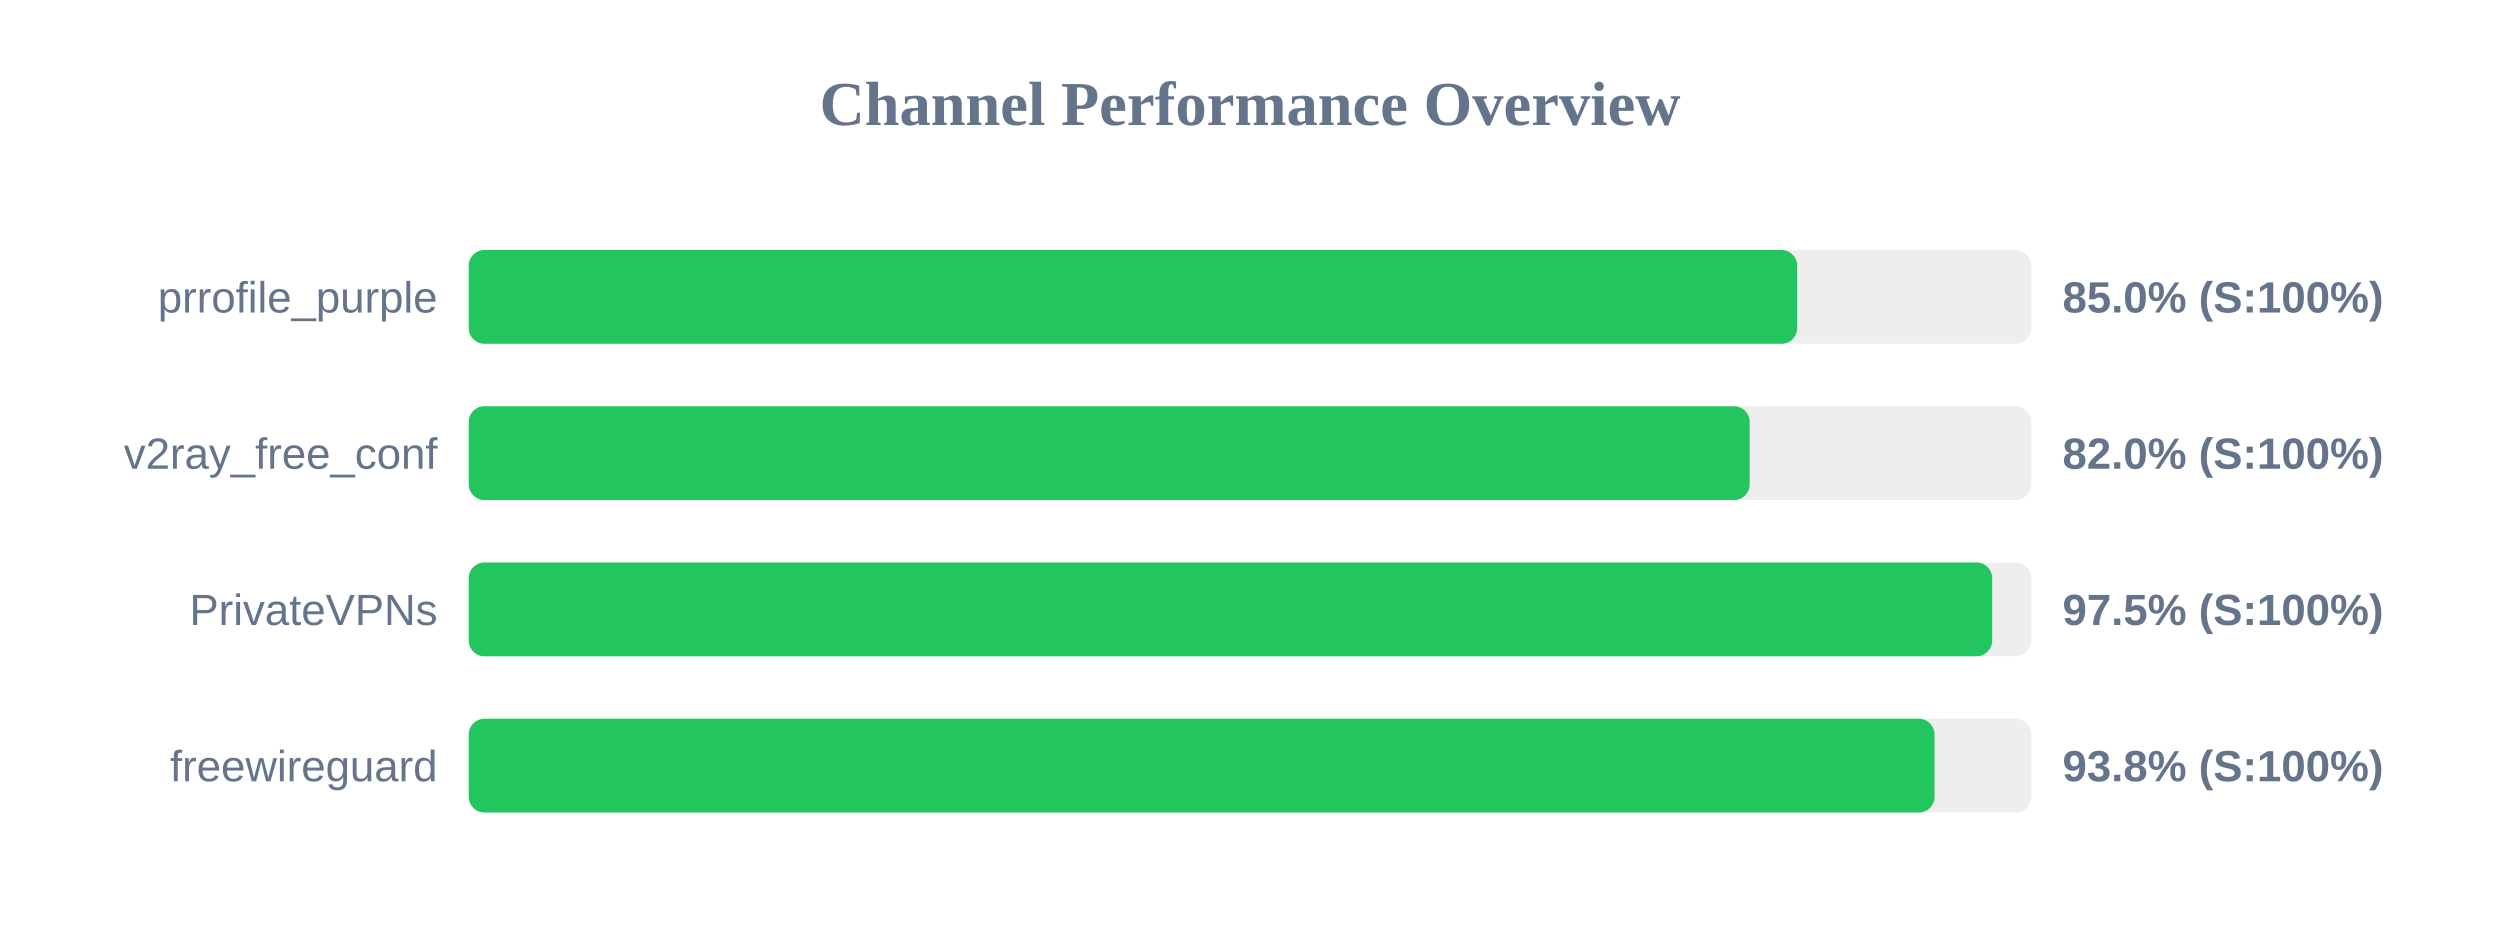
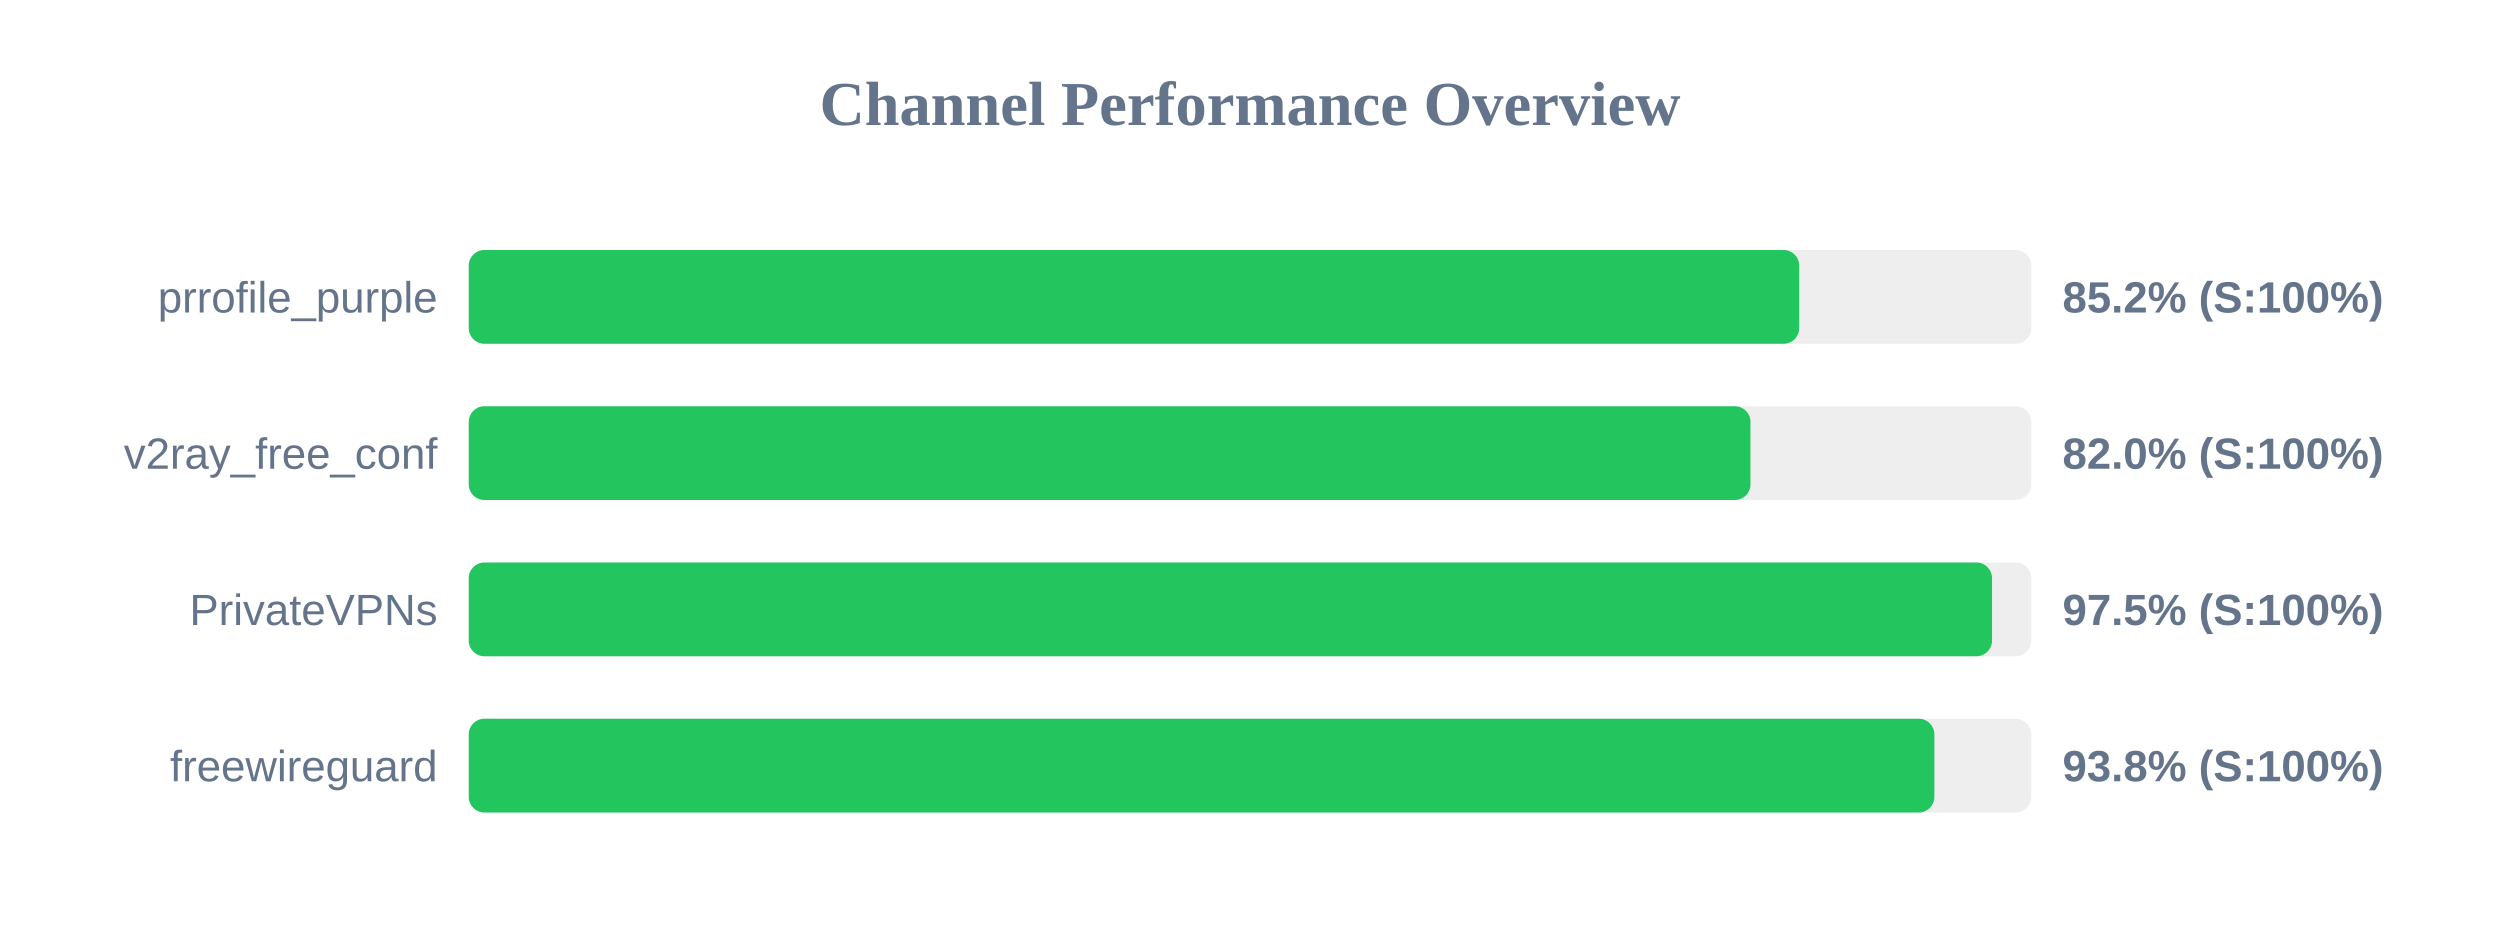
<svg xmlns="http://www.w3.org/2000/svg" width="800" height="300" version="1.1">
  <style>
        .row { font: 14px Arial; fill: #64748b; }
        .score { font: bold 14px Arial; fill: #64748b; }
    </style>
  <text x="400" y="40" text-anchor="middle" font-size="20px" font-weight="bold" fill="#64748b">Channel Performance Overview</text>
  <rect x="150" y="80" width="500" height="30" fill="#eee" rx="5" />
-   <rect x="150" y="80" width="425.1" height="30" fill="#22c55e" rx="5" />
+   <rect x="150" y="80" width="425.75" height="30" fill="#22c55e" rx="5" />
  <text x="140" y="100" text-anchor="end" class="row">prrofile_purple</text>
-   <text x="660" y="100" text-anchor="start" class="score">85.0% (S:100%)</text>
+   <text x="660" y="100" text-anchor="start" class="score">85.2% (S:100%)</text>
  <rect x="150" y="130" width="500" height="30" fill="#eee" rx="5" />
-   <rect x="150" y="130" width="409.9" height="30" fill="#22c55e" rx="5" />
+   <rect x="150" y="130" width="410.15" height="30" fill="#22c55e" rx="5" />
  <text x="140" y="150" text-anchor="end" class="row">v2ray_free_conf</text>
  <text x="660" y="150" text-anchor="start" class="score">82.0% (S:100%)</text>
  <rect x="150" y="180" width="500" height="30" fill="#eee" rx="5" />
-   <rect x="150" y="180" width="487.5" height="30" fill="#22c55e" rx="5" />
+   <rect x="150" y="180" width="487.45" height="30" fill="#22c55e" rx="5" />
  <text x="140" y="200" text-anchor="end" class="row">PrivateVPNs</text>
  <text x="660" y="200" text-anchor="start" class="score">97.5% (S:100%)</text>
  <rect x="150" y="230" width="500" height="30" fill="#eee" rx="5" />
-   <rect x="150" y="230" width="469.05" height="30" fill="#22c55e" rx="5" />
+   <rect x="150" y="230" width="469.0" height="30" fill="#22c55e" rx="5" />
  <text x="140" y="250" text-anchor="end" class="row">freewireguard</text>
  <text x="660" y="250" text-anchor="start" class="score">93.8% (S:100%)</text>
</svg>
